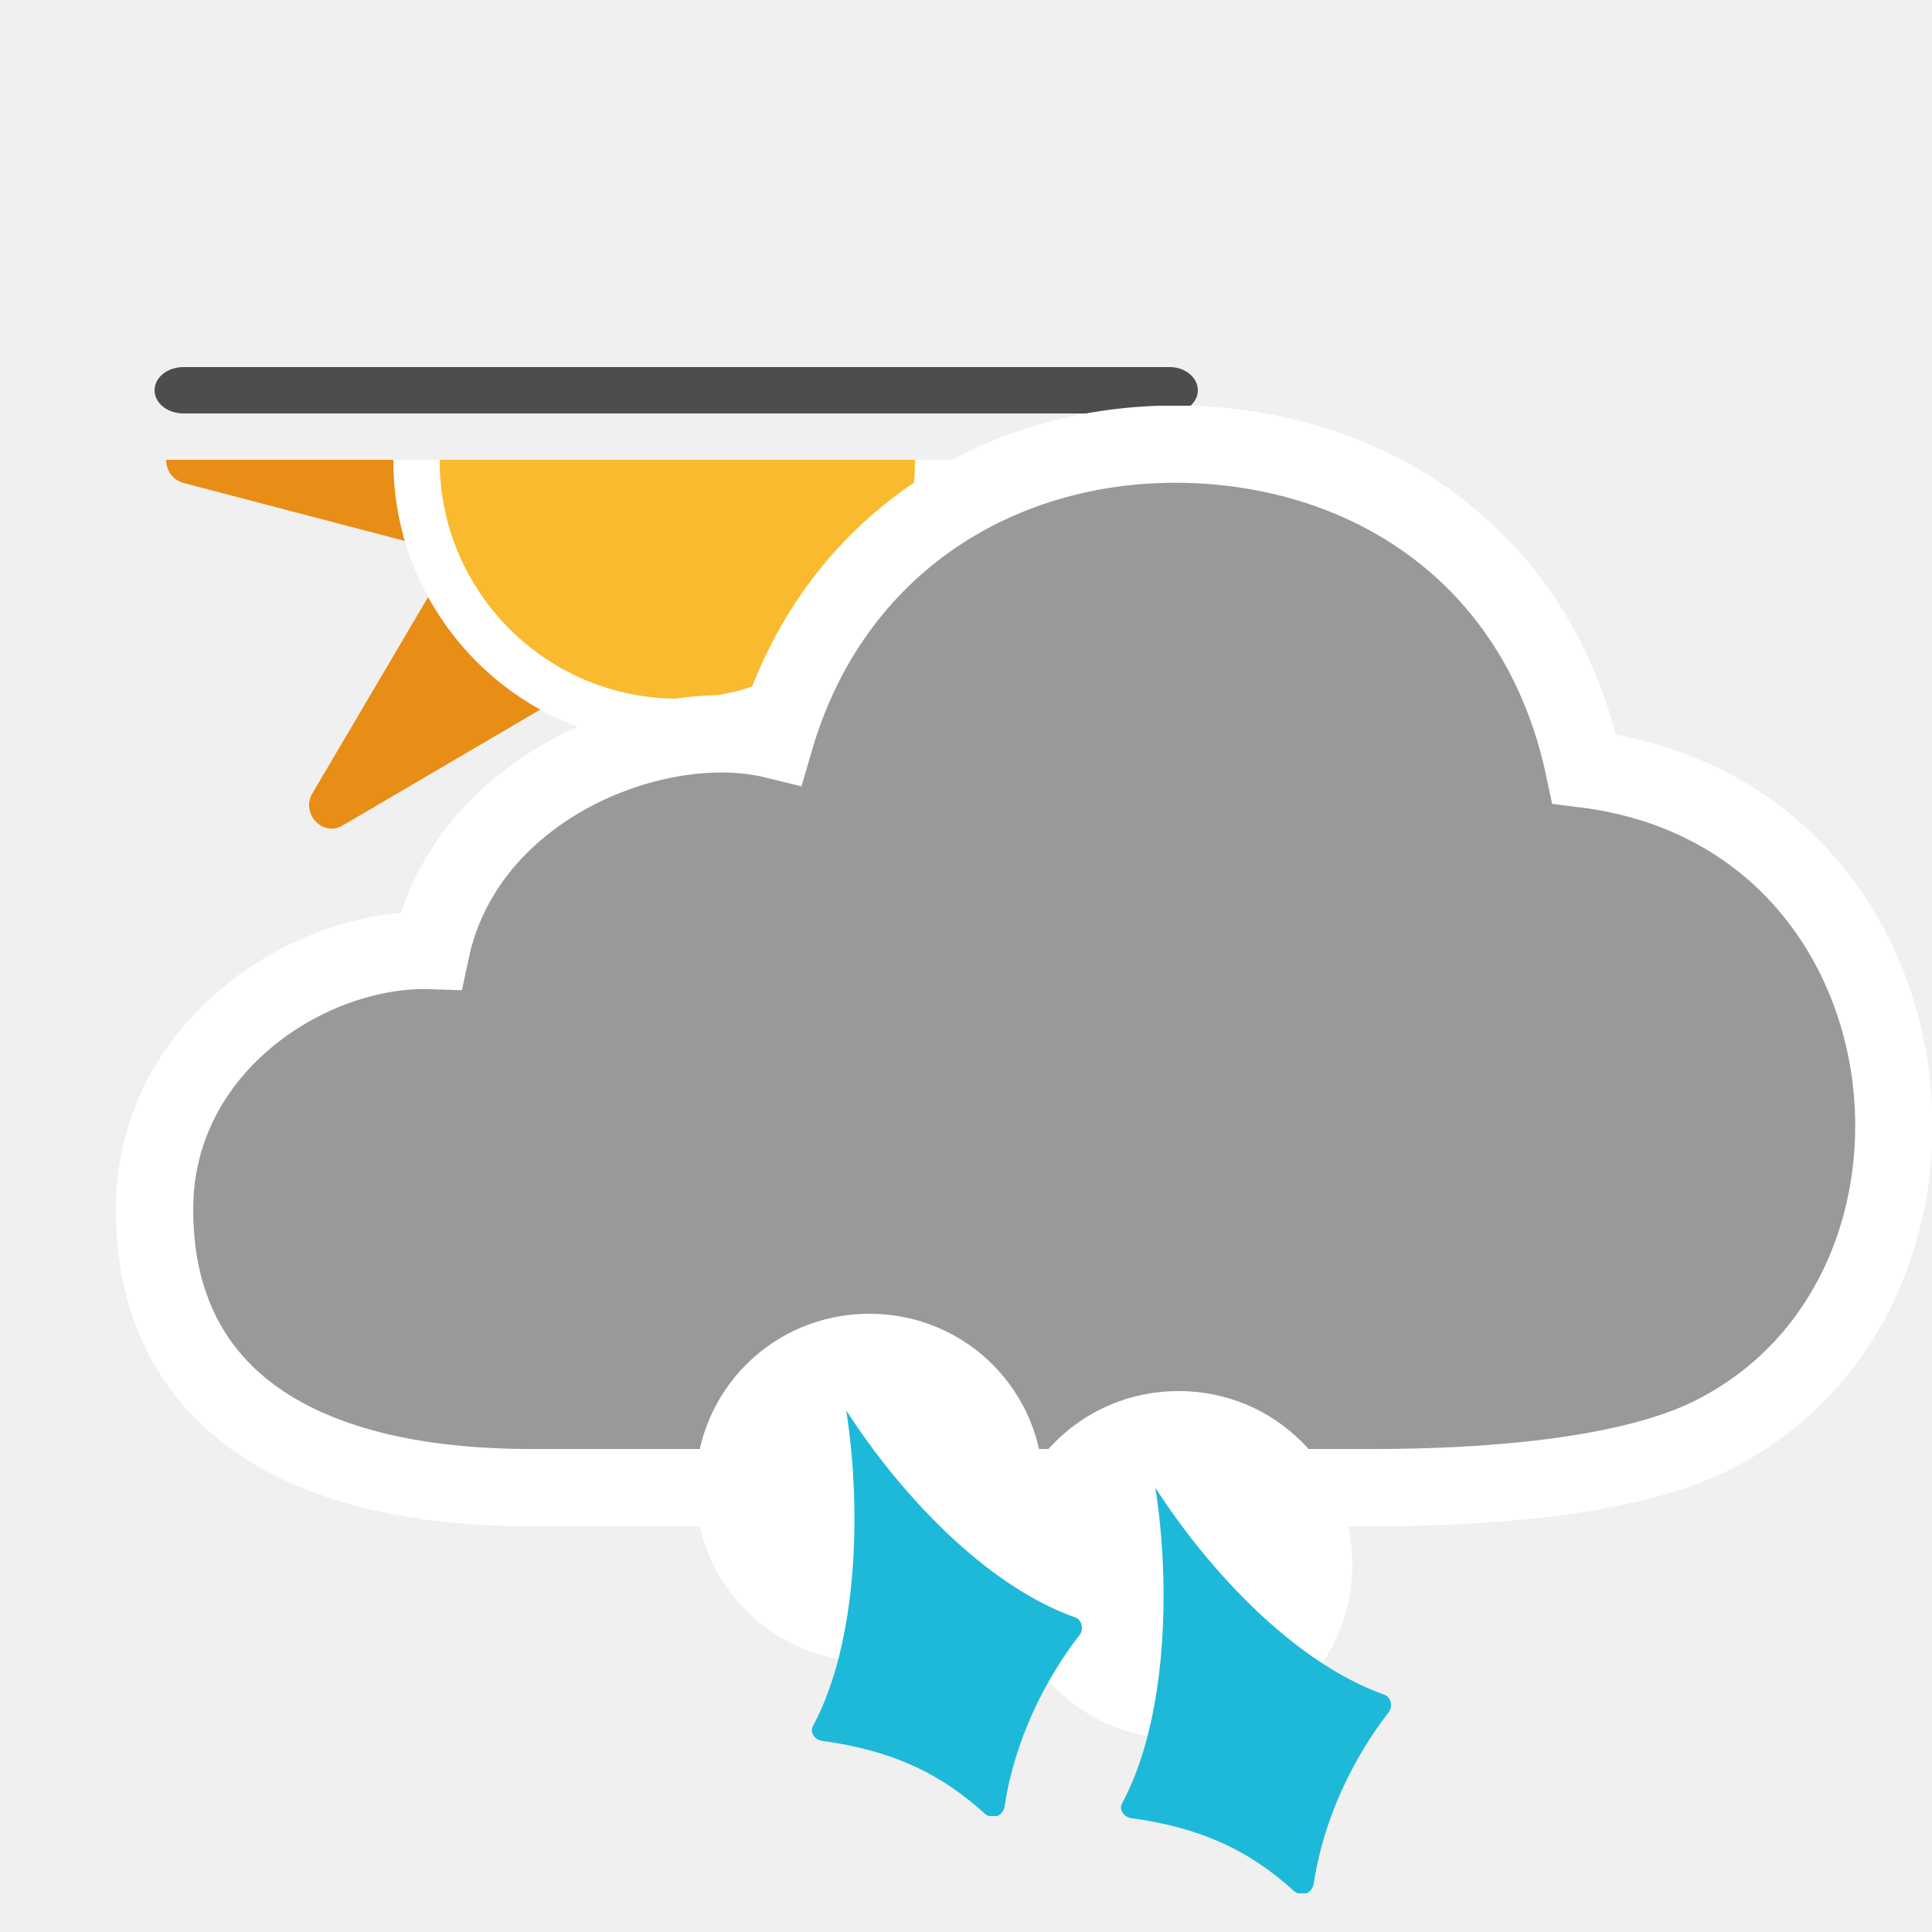
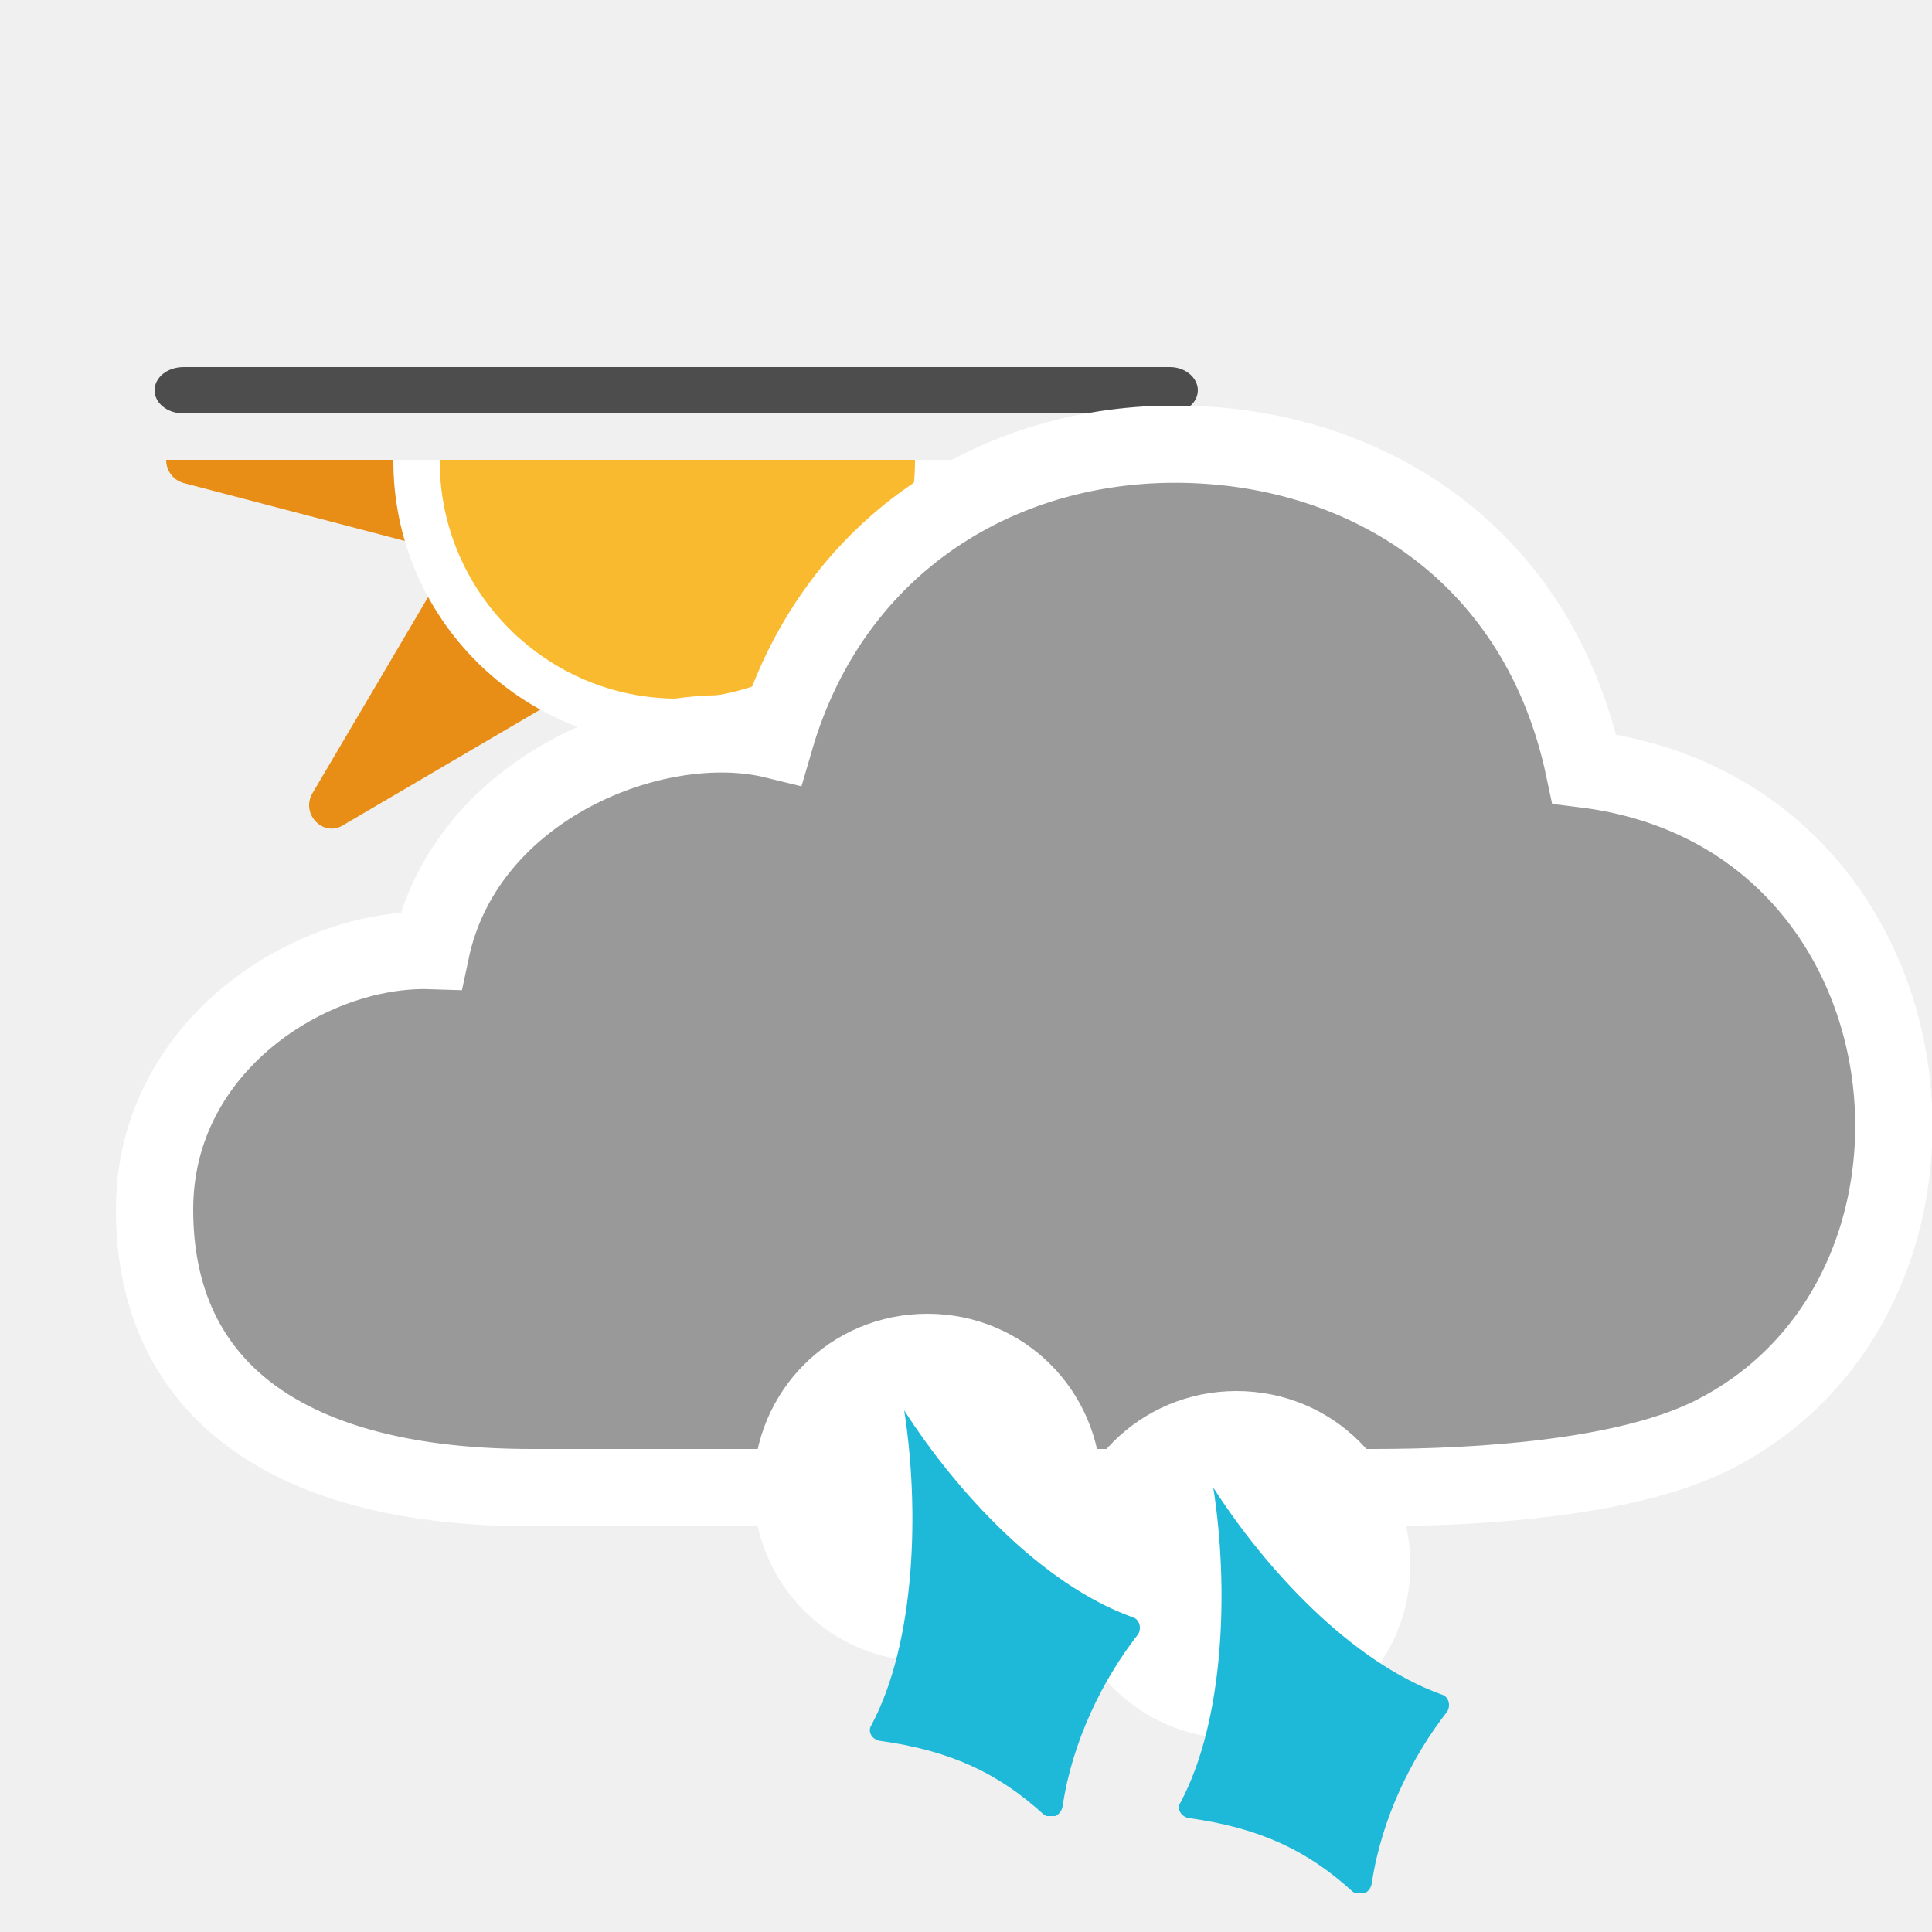
<svg xmlns="http://www.w3.org/2000/svg" xmlns:xlink="http://www.w3.org/1999/xlink" version="1.1" baseProfile="basic" id="symbol" x="0px" y="0px" viewBox="0 0 100 100" xml:space="preserve">
  <symbol id="cloud4" viewBox="-2 -56 94 58">
    <path style="fill:#999999;stroke:#FFFFFF;stroke-width:4;stroke-miterlimit:10;" d="M53.6,0C44,0.3,35.1-5,32.1-15.3   c-6.1,1.5-16-2.4-17.8-10.9C8.1-26,0-31.1,0-39.6C0-49,7-54,19.5-54h43.6c5.6,0,12.9,0.5,17.3,2.6c14.9,7.2,12.3,32.3-6.4,34.6   C71.7-5.9,63.1-0.3,53.6,0z" />
  </symbol>
  <symbol id="sleet" viewBox="0 -26 20 26">
    <path style="fill:#FFFFFF;" d="M18-9c0-5-4-9-9-9c-5,0-9,4-9,9c0,5,4,9,9,9C14,0,18-4,18-9z" />
    <path style="fill:#1EB9D8;" d="M19.9-16.6c-1.8-2.3-3.4-5.5-3.9-8.9c-0.1-0.5-0.6-0.7-1-0.4c-2.3,2.1-4.8,3.3-8.5,3.8   c-0.4,0.1-0.6,0.5-0.4,0.8C8.4-17,8.6-10.1,7.8-5c2.7-4.2,7.1-9,11.8-10.7C20-15.8,20.1-16.3,19.9-16.6z" />
  </symbol>
  <symbol id="sun-winter" viewBox="0 -53 90 89">
    <g>
      <defs>
        <polygon id="SVGID_1_" points="90,-53 0,-53 0,-8 90,-8    " />
      </defs>
      <clipPath id="SVGID_2_">
        <use xlink:href="#SVGID_1_" style="overflow:visible;" />
      </clipPath>
      <path style="clip-path:url(#SVGID_2_);fill:#E88D15;" d="M64.4-16.1L87.6-10c2,0.5,2,3.3,0,3.9L64.4-0.1l12.2,20.8    c1,1.8-1,3.8-2.7,2.7L53.1,11.2L47,34.5c-0.5,2-3.3,2-3.9,0l-6.1-23.3L16.3,23.4c-1.8,1-3.8-1-2.7-2.7L25.8-0.1L2.5-6.1    c-2-0.5-2-3.3,0-3.9l23.3-6.1L13.6-36.8c-1-1.8,1-3.8,2.7-2.7l20.8,12.2l6.1-23.3c0.5-2,3.3-2,3.9,0l6.1,23.3l20.8-12.2    c1.8-1,3.8,1,2.7,2.7L64.4-16.1z" />
      <path style="clip-path:url(#SVGID_2_);fill:#FABA2F;stroke:#FFFFFF;stroke-width:4;stroke-miterlimit:10;" d="M67.6-8.1    c0-12.4-10.1-22.5-22.5-22.5c-12.4,0-22.5,10.1-22.5,22.5c0,12.4,10.1,22.5,22.5,22.5C57.5,14.4,67.6,4.4,67.6-8.1z" />
    </g>
    <path style="fill:#4D4D4D;" d="M2.5,0h85.1C88.9,0,90-0.9,90-2v0c0-1.1-1.1-2-2.5-2H2.5C1.1-4,0-3.1,0-2v0C0-0.9,1.1,0,2.5,0z" />
  </symbol>
  <use xlink:href="#sun-winter" width="90" height="89" y="-53" transform="matrix(0.6 0 0 -0.6 8 19)" style="overflow:visible;" />
  <use xlink:href="#cloud4" width="94" height="58" x="-2" y="-56" transform="matrix(1 0 0 -1 8 23)" style="overflow:visible;" />
-   <use xlink:href="#sleet" width="20" height="26" y="-26" transform="matrix(1 0 0 -1 52 72)" style="overflow:visible;" />
-   <use xlink:href="#sleet" width="20" height="26" y="-26" transform="matrix(1 0 0 -1 36 68)" style="overflow:visible;" />
+   <use xlink:href="#sleet" width="20" height="26" y="-26" transform="matrix(1 0 0 -1 55 72)" style="overflow:visible;" />
+   <use xlink:href="#sleet" width="20" height="26" y="-26" transform="matrix(1 0 0 -1 39 68)" style="overflow:visible;" />
</svg>
